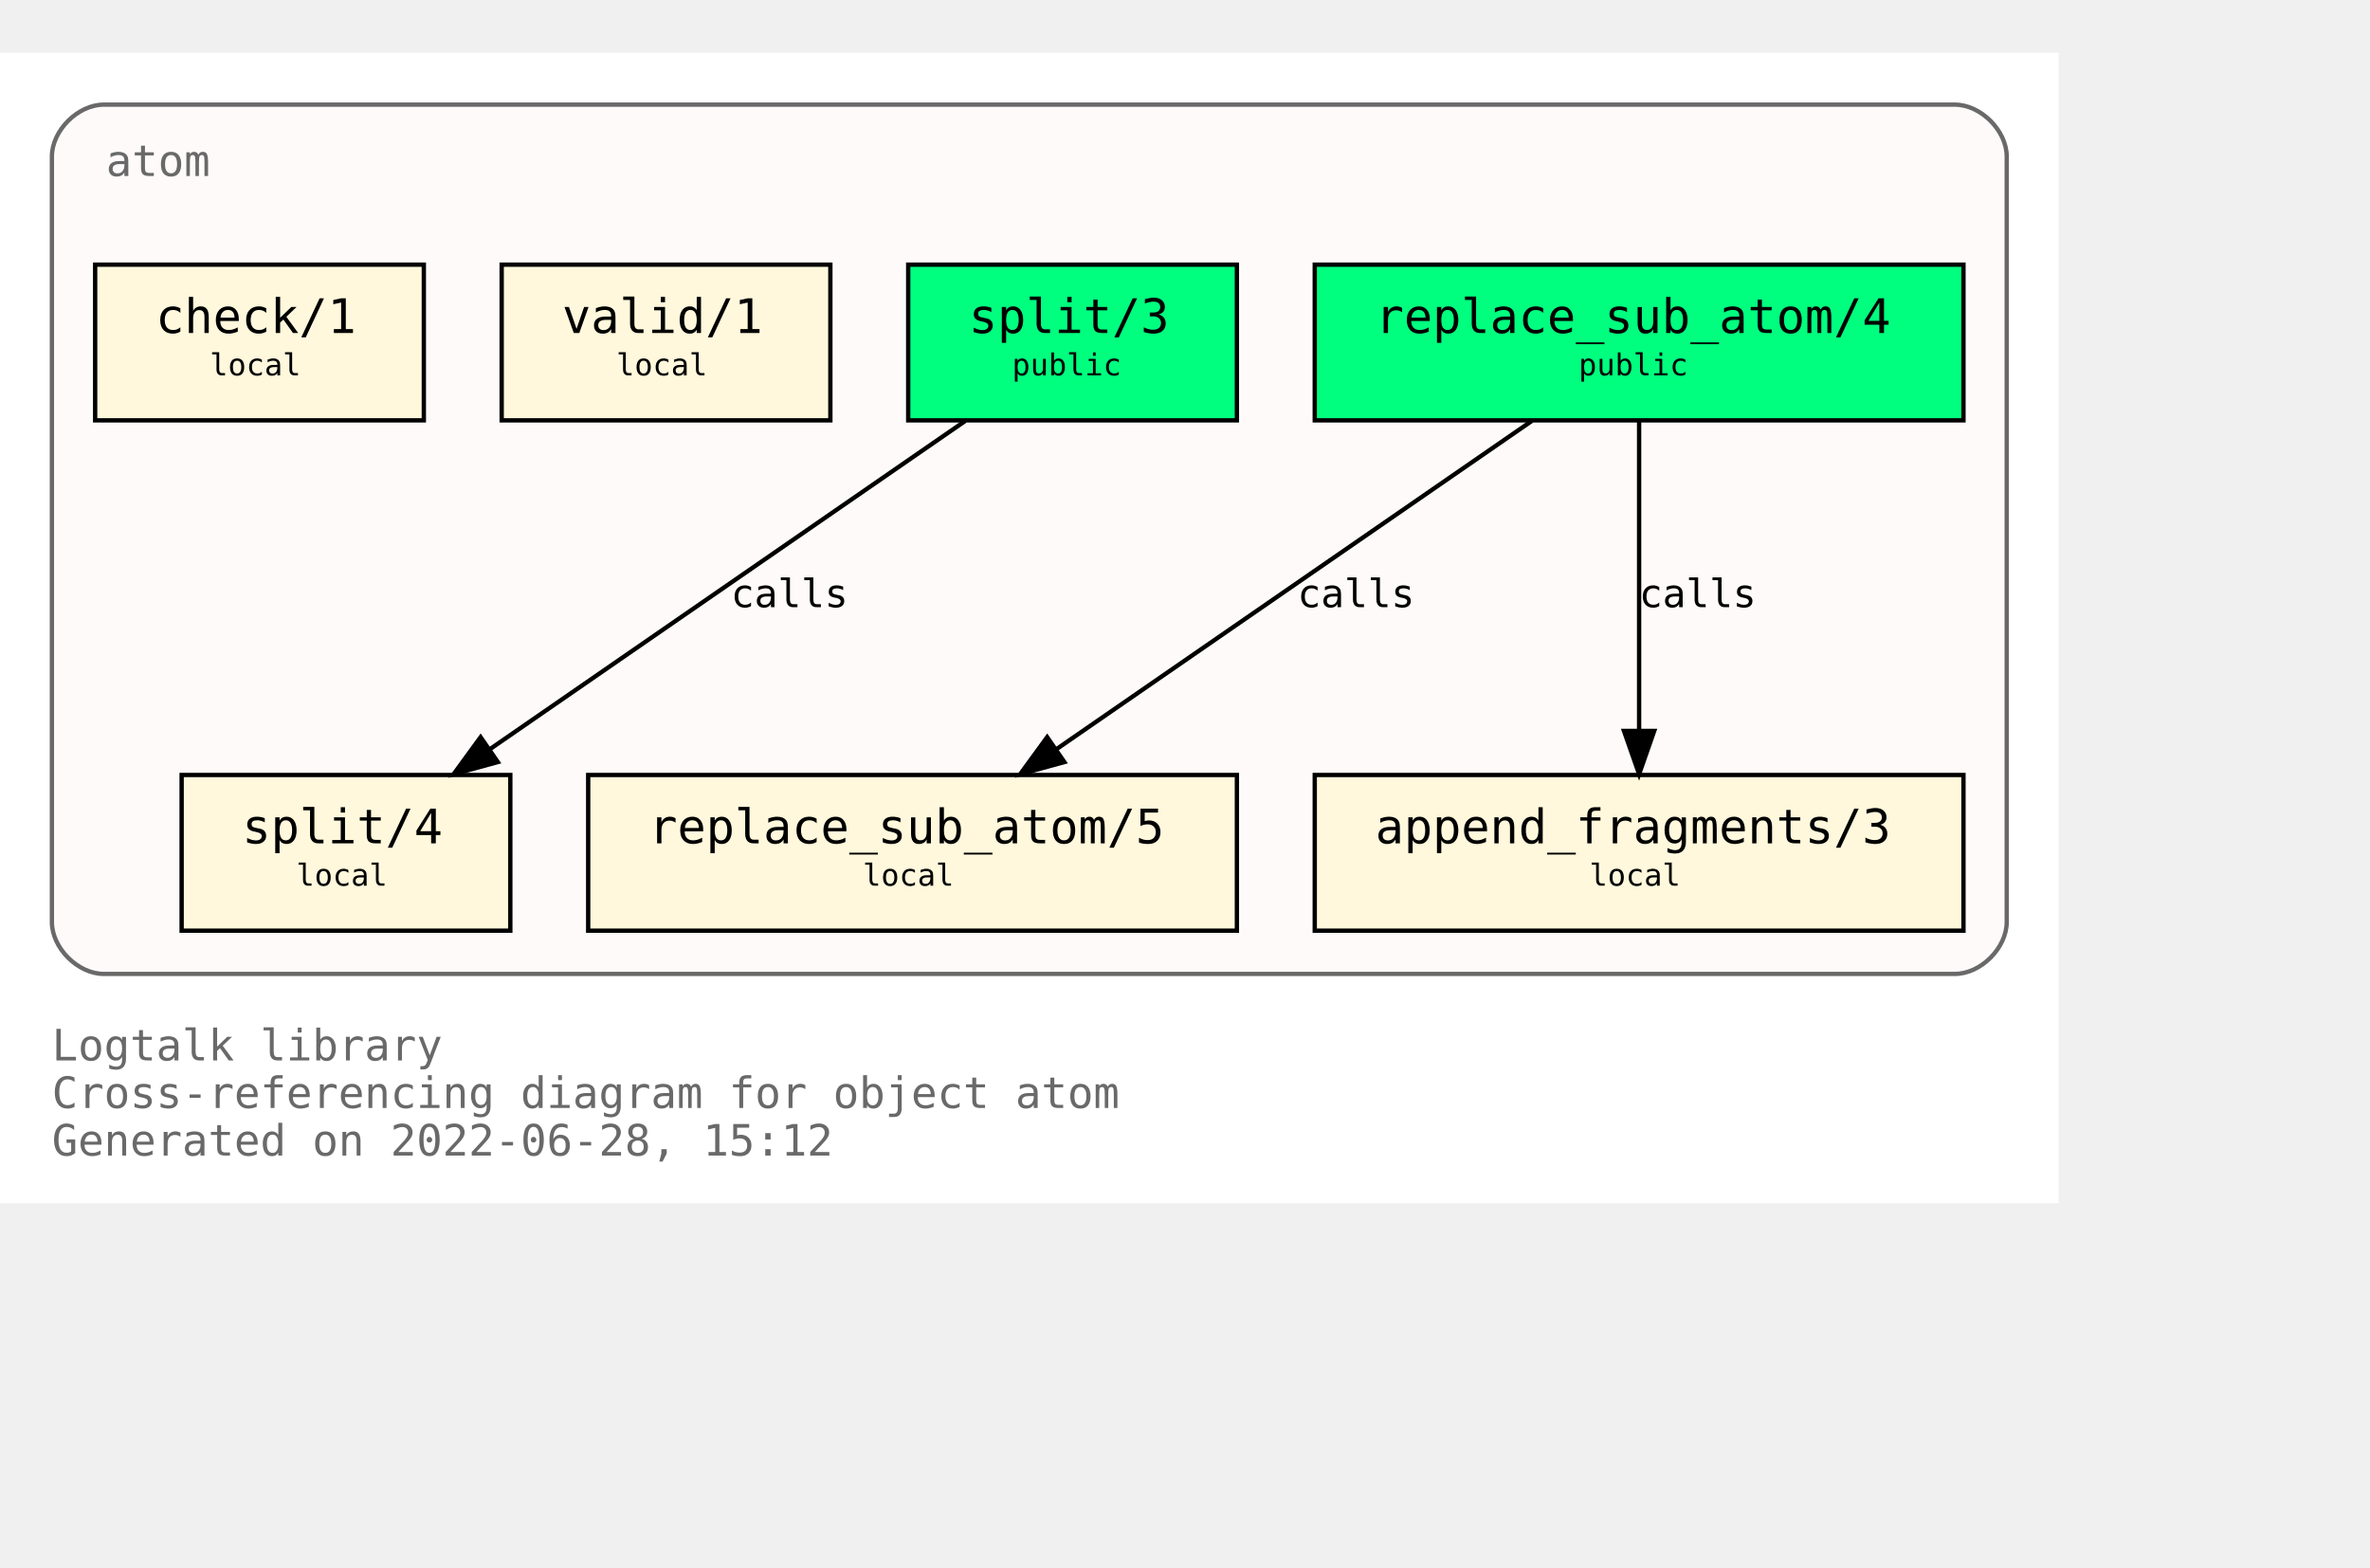
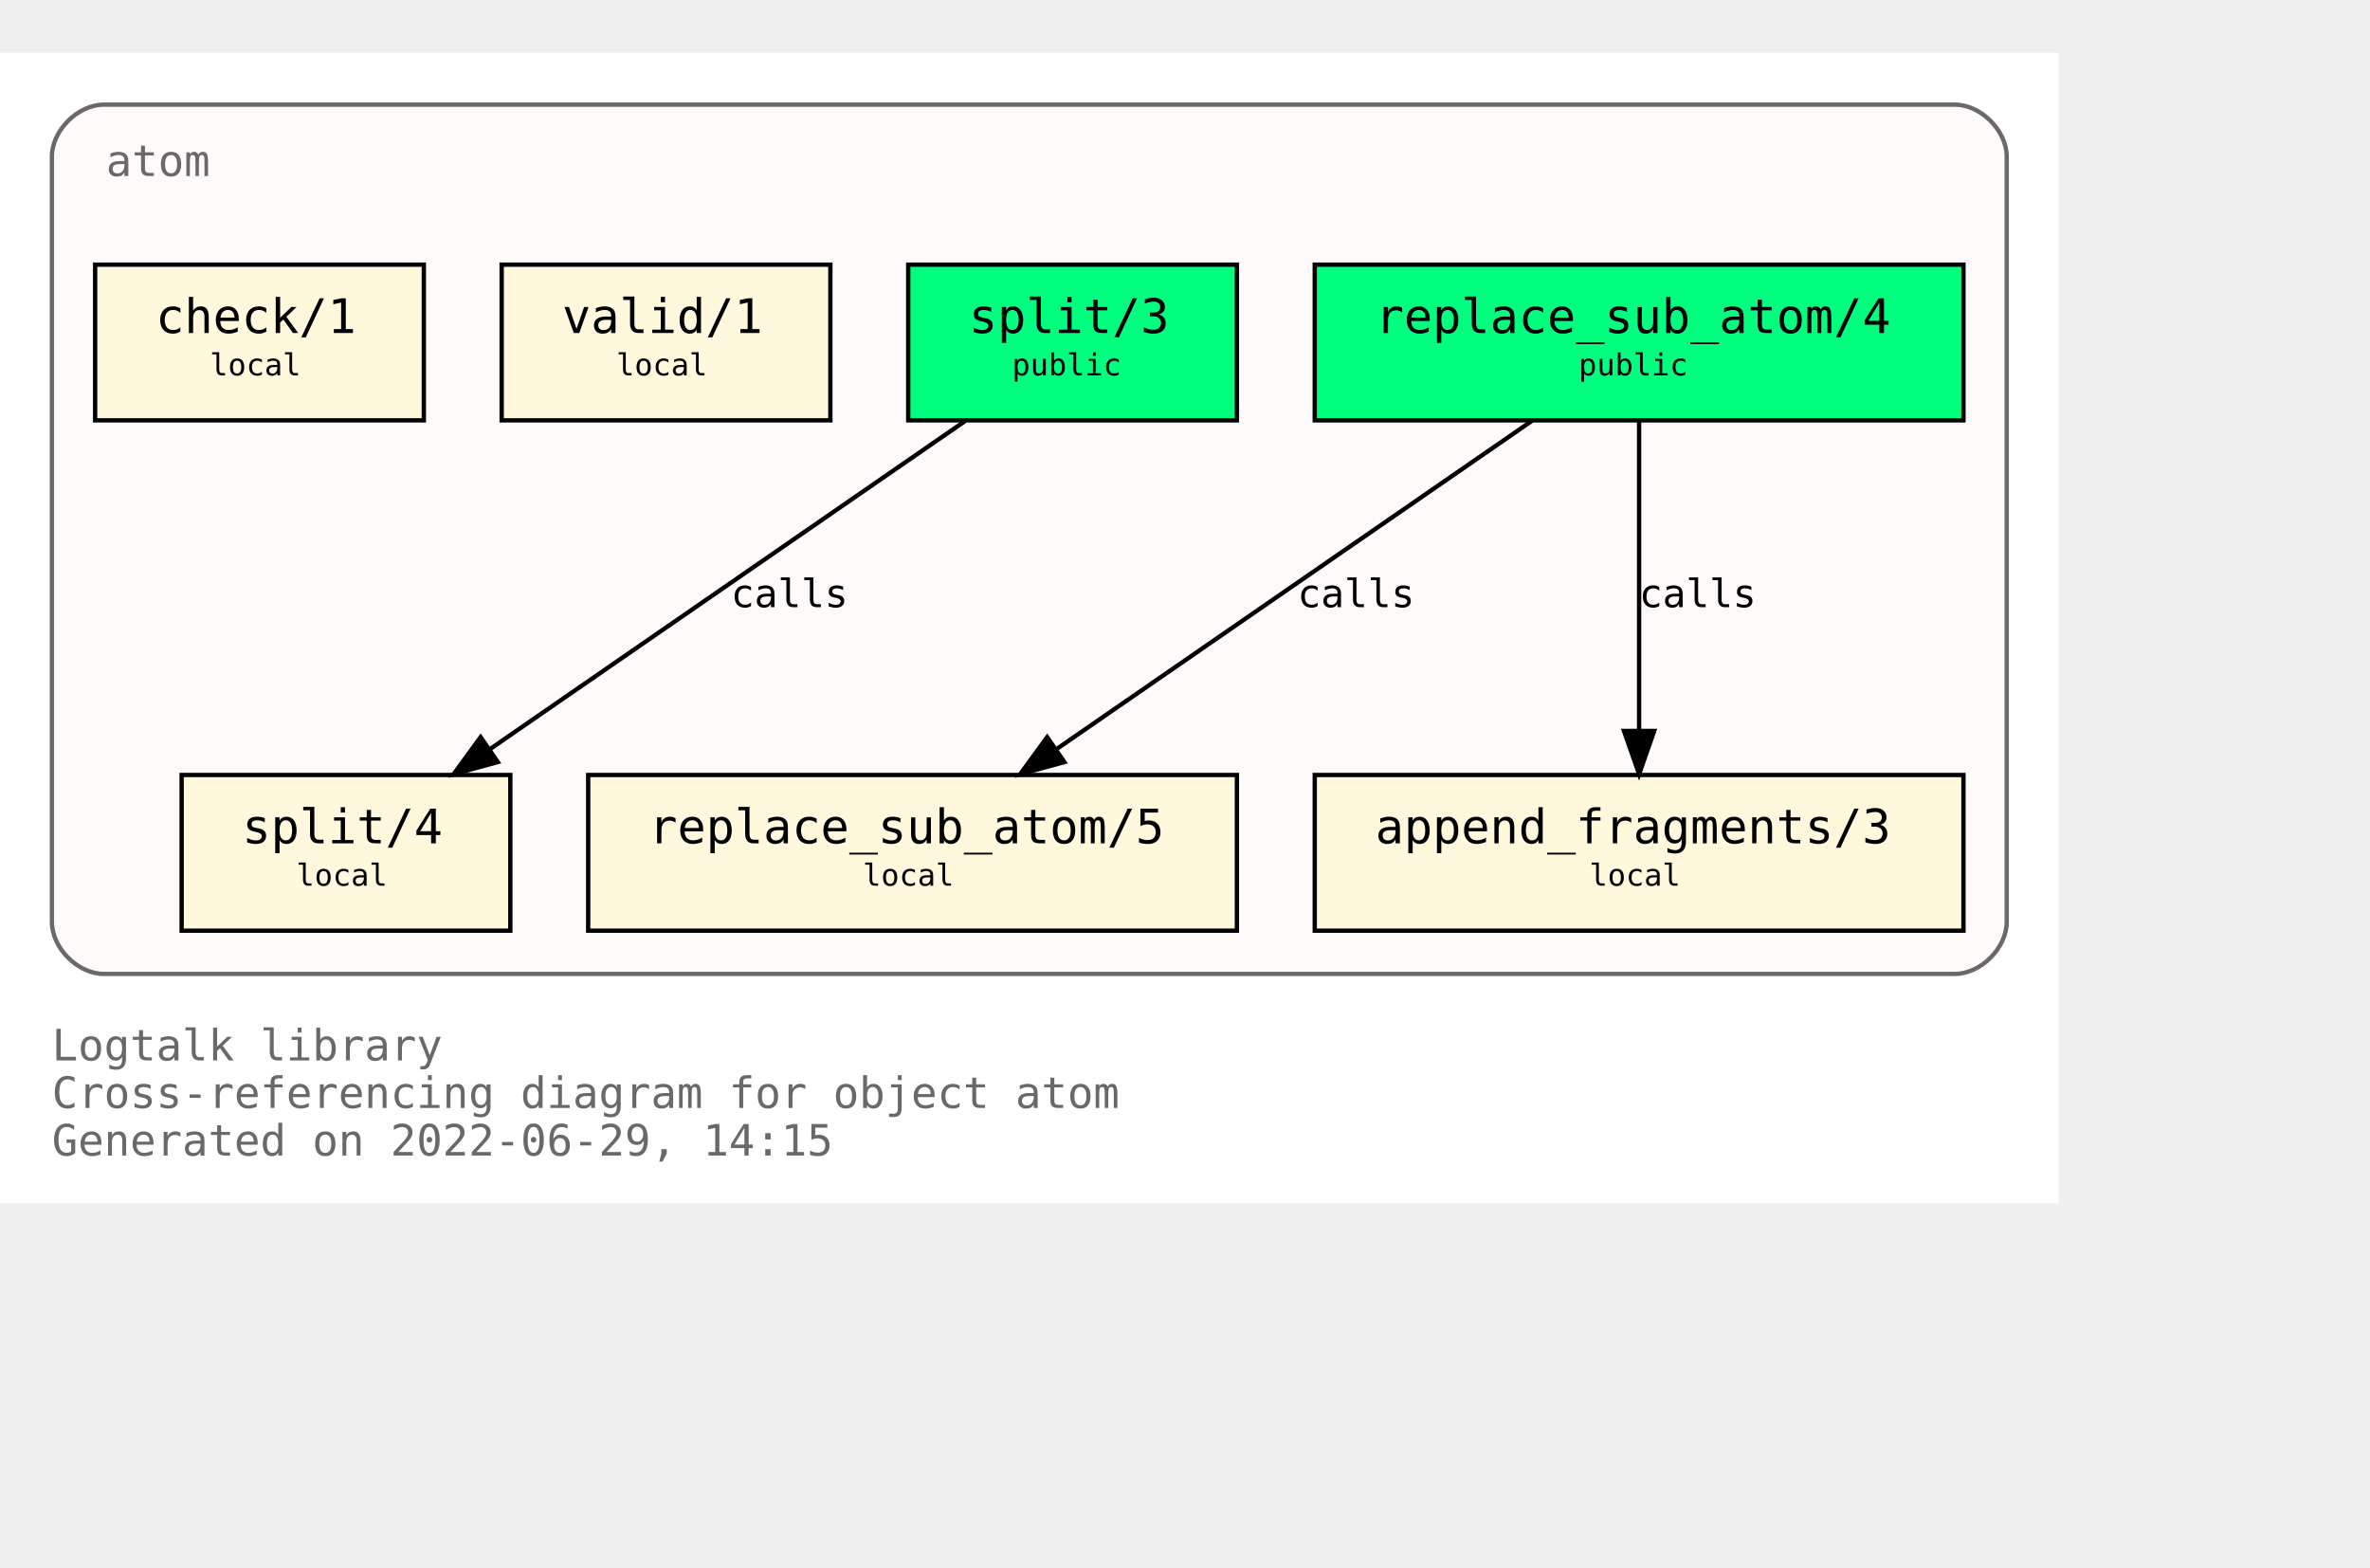
<svg xmlns="http://www.w3.org/2000/svg" xmlns:xlink="http://www.w3.org/1999/xlink" width="620pt" height="410pt" viewBox="72.00 72.00 548.00 338.00">
  <g id="graph0" class="graph" transform="scale(1 1) rotate(0) translate(76 334)">
    <polygon fill="white" stroke="transparent" points="-4,4 -4,-262 472,-262 472,4 -4,4" />
    <text text-anchor="start" x="8" y="-29" font-family="Monospace" font-size="10.00" fill="dimgray">Logtalk library</text>
    <text text-anchor="start" x="8" y="-18" font-family="Monospace" font-size="10.00" fill="dimgray">Cross-referencing diagram for object atom</text>
-     <text text-anchor="start" x="8" y="-7" font-family="Monospace" font-size="10.00" fill="dimgray">Generated on 2022-06-28, 15:12</text>
+     <text text-anchor="start" x="8" y="-7" font-family="Monospace" font-size="10.00" fill="dimgray">Generated on 2022-06-29, 14:15</text>
    <g id="clust1" class="cluster">
      <g id="a_clust1">
        <a xlink:title="atom">
          <path fill="snow" stroke="dimgray" d="M20,-49C20,-49 448,-49 448,-49 454,-49 460,-55 460,-61 460,-61 460,-238 460,-238 460,-244 454,-250 448,-250 448,-250 20,-250 20,-250 14,-250 8,-244 8,-238 8,-238 8,-61 8,-61 8,-55 14,-49 20,-49" />
          <g id="a_clust1_0">
-             <a xlink:href="https://github.com/LogtalkDotOrg/logtalk3/tree/27ab29628e0ac3c87d0cd4c9987828fce5c739f1/library/types/atom.lgt" xlink:title="https://github.com/LogtalkDotOrg/logtalk3/tree/27ab29628e0ac3c87d0cd4c9987828fce5c739f1/library/types/atom.lgt">
+             <a xlink:href="https://github.com/LogtalkDotOrg/logtalk3/tree/a43d4c75fbe330c7eed1e5d4cc8d9333429e721b/library/types/atom.lgt" xlink:title="https://github.com/LogtalkDotOrg/logtalk3/tree/a43d4c75fbe330c7eed1e5d4cc8d9333429e721b/library/types/atom.lgt">
              <text text-anchor="start" x="20.5" y="-233.5" font-family="Monospace" font-size="10.00" fill="dimgray">atom</text>
            </a>
          </g>
        </a>
      </g>
    </g>
    <g id="node1" class="node">
      <g id="a_node1">
-         <a xlink:href="https://github.com/LogtalkDotOrg/logtalk3/tree/27ab29628e0ac3c87d0cd4c9987828fce5c739f1/library/types/atom.lgt#L32" xlink:title="https://github.com/LogtalkDotOrg/logtalk3/tree/27ab29628e0ac3c87d0cd4c9987828fce5c739f1/library/types/atom.lgt#L32">
+         <a xlink:href="https://github.com/LogtalkDotOrg/logtalk3/tree/a43d4c75fbe330c7eed1e5d4cc8d9333429e721b/library/types/atom.lgt#L32" xlink:title="https://github.com/LogtalkDotOrg/logtalk3/tree/a43d4c75fbe330c7eed1e5d4cc8d9333429e721b/library/types/atom.lgt#L32">
          <polygon fill="springgreen" stroke="black" points="450,-213 300,-213 300,-177 450,-177 450,-213" />
          <text text-anchor="start" x="308" y="-197.8" font-family="Monospace" font-size="9.00"> </text>
          <text text-anchor="start" x="314" y="-197.2" font-family="Monospace" font-size="11.00">replace_sub_atom/4</text>
          <text text-anchor="start" x="436" y="-197.8" font-family="Monospace" font-size="9.00"> </text>
          <text text-anchor="start" x="308" y="-186.8" font-family="Monospace" font-size="9.00"> </text>
          <text text-anchor="start" x="361" y="-187.4" font-family="Monospace" font-size="7.00">public</text>
          <text text-anchor="start" x="436" y="-186.8" font-family="Monospace" font-size="9.00"> </text>
        </a>
      </g>
    </g>
    <g id="node4" class="node">
      <g id="a_node4">
-         <a xlink:href="https://github.com/LogtalkDotOrg/logtalk3/tree/27ab29628e0ac3c87d0cd4c9987828fce5c739f1/library/types/atom.lgt#L54" xlink:title="https://github.com/LogtalkDotOrg/logtalk3/tree/27ab29628e0ac3c87d0cd4c9987828fce5c739f1/library/types/atom.lgt#L54">
+         <a xlink:href="https://github.com/LogtalkDotOrg/logtalk3/tree/a43d4c75fbe330c7eed1e5d4cc8d9333429e721b/library/types/atom.lgt#L54" xlink:title="https://github.com/LogtalkDotOrg/logtalk3/tree/a43d4c75fbe330c7eed1e5d4cc8d9333429e721b/library/types/atom.lgt#L54">
          <polygon fill="cornsilk" stroke="black" points="282,-95 132,-95 132,-59 282,-59 282,-95" />
          <text text-anchor="start" x="140" y="-79.8" font-family="Monospace" font-size="9.00"> </text>
          <text text-anchor="start" x="146" y="-79.2" font-family="Monospace" font-size="11.00">replace_sub_atom/5</text>
          <text text-anchor="start" x="268" y="-79.8" font-family="Monospace" font-size="9.00"> </text>
          <text text-anchor="start" x="140" y="-68.8" font-family="Monospace" font-size="9.00"> </text>
          <text text-anchor="start" x="195.5" y="-69.4" font-family="Monospace" font-size="7.00">local</text>
          <text text-anchor="start" x="268" y="-68.8" font-family="Monospace" font-size="9.00"> </text>
        </a>
      </g>
    </g>
    <g id="edge1" class="edge">
      <g id="a_edge1">
-         <a xlink:href="https://github.com/LogtalkDotOrg/logtalk3/tree/27ab29628e0ac3c87d0cd4c9987828fce5c739f1/library/types/atom.lgt#L46" xlink:title="calls">
+         <a xlink:href="https://github.com/LogtalkDotOrg/logtalk3/tree/a43d4c75fbe330c7eed1e5d4cc8d9333429e721b/library/types/atom.lgt#L46" xlink:title="calls">
          <path fill="none" stroke="black" d="M350.21,-176.88C321.05,-156.75 272.53,-123.25 240.16,-100.89" />
          <polygon fill="black" stroke="black" points="242.11,-97.99 231.89,-95.19 238.13,-103.75 242.11,-97.99" />
        </a>
      </g>
      <g id="a_edge1-label">
-         <a xlink:href="https://github.com/LogtalkDotOrg/logtalk3/tree/27ab29628e0ac3c87d0cd4c9987828fce5c739f1/library/types/atom.lgt#L46" xlink:title="https://github.com/LogtalkDotOrg/logtalk3/tree/27ab29628e0ac3c87d0cd4c9987828fce5c739f1/library/types/atom.lgt#L46">
+         <a xlink:href="https://github.com/LogtalkDotOrg/logtalk3/tree/a43d4c75fbe330c7eed1e5d4cc8d9333429e721b/library/types/atom.lgt#L46" xlink:title="https://github.com/LogtalkDotOrg/logtalk3/tree/a43d4c75fbe330c7eed1e5d4cc8d9333429e721b/library/types/atom.lgt#L46">
          <text text-anchor="start" x="296" y="-133.8" font-family="Monospace" font-size="9.00">calls</text>
        </a>
      </g>
    </g>
    <g id="node5" class="node">
      <g id="a_node5">
-         <a xlink:href="https://github.com/LogtalkDotOrg/logtalk3/tree/27ab29628e0ac3c87d0cd4c9987828fce5c739f1/library/types/atom.lgt#L65" xlink:title="https://github.com/LogtalkDotOrg/logtalk3/tree/27ab29628e0ac3c87d0cd4c9987828fce5c739f1/library/types/atom.lgt#L65">
+         <a xlink:href="https://github.com/LogtalkDotOrg/logtalk3/tree/a43d4c75fbe330c7eed1e5d4cc8d9333429e721b/library/types/atom.lgt#L65" xlink:title="https://github.com/LogtalkDotOrg/logtalk3/tree/a43d4c75fbe330c7eed1e5d4cc8d9333429e721b/library/types/atom.lgt#L65">
          <polygon fill="cornsilk" stroke="black" points="450,-95 300,-95 300,-59 450,-59 450,-95" />
          <text text-anchor="start" x="308" y="-79.8" font-family="Monospace" font-size="9.00"> </text>
          <text text-anchor="start" x="314" y="-79.2" font-family="Monospace" font-size="11.00">append_fragments/3</text>
          <text text-anchor="start" x="436" y="-79.8" font-family="Monospace" font-size="9.00"> </text>
          <text text-anchor="start" x="308" y="-68.8" font-family="Monospace" font-size="9.00"> </text>
          <text text-anchor="start" x="363.5" y="-69.4" font-family="Monospace" font-size="7.00">local</text>
          <text text-anchor="start" x="436" y="-68.8" font-family="Monospace" font-size="9.00"> </text>
        </a>
      </g>
    </g>
    <g id="edge2" class="edge">
      <g id="a_edge2">
-         <a xlink:href="https://github.com/LogtalkDotOrg/logtalk3/tree/27ab29628e0ac3c87d0cd4c9987828fce5c739f1/library/types/atom.lgt#L46" xlink:title="calls">
+         <a xlink:href="https://github.com/LogtalkDotOrg/logtalk3/tree/a43d4c75fbe330c7eed1e5d4cc8d9333429e721b/library/types/atom.lgt#L46" xlink:title="calls">
          <path fill="none" stroke="black" d="M375,-176.88C375,-158.04 375,-127.47 375,-105.3" />
          <polygon fill="black" stroke="black" points="378.5,-105.19 375,-95.19 371.5,-105.19 378.5,-105.19" />
        </a>
      </g>
      <g id="a_edge2-label">
-         <a xlink:href="https://github.com/LogtalkDotOrg/logtalk3/tree/27ab29628e0ac3c87d0cd4c9987828fce5c739f1/library/types/atom.lgt#L46" xlink:title="https://github.com/LogtalkDotOrg/logtalk3/tree/27ab29628e0ac3c87d0cd4c9987828fce5c739f1/library/types/atom.lgt#L46">
+         <a xlink:href="https://github.com/LogtalkDotOrg/logtalk3/tree/a43d4c75fbe330c7eed1e5d4cc8d9333429e721b/library/types/atom.lgt#L46" xlink:title="https://github.com/LogtalkDotOrg/logtalk3/tree/a43d4c75fbe330c7eed1e5d4cc8d9333429e721b/library/types/atom.lgt#L46">
          <text text-anchor="start" x="375" y="-133.8" font-family="Monospace" font-size="9.00">calls</text>
        </a>
      </g>
    </g>
    <g id="node2" class="node">
      <g id="a_node2">
-         <a xlink:href="https://github.com/LogtalkDotOrg/logtalk3/tree/27ab29628e0ac3c87d0cd4c9987828fce5c739f1/library/types/atom.lgt#L39" xlink:title="https://github.com/LogtalkDotOrg/logtalk3/tree/27ab29628e0ac3c87d0cd4c9987828fce5c739f1/library/types/atom.lgt#L39">
+         <a xlink:href="https://github.com/LogtalkDotOrg/logtalk3/tree/a43d4c75fbe330c7eed1e5d4cc8d9333429e721b/library/types/atom.lgt#L39" xlink:title="https://github.com/LogtalkDotOrg/logtalk3/tree/a43d4c75fbe330c7eed1e5d4cc8d9333429e721b/library/types/atom.lgt#L39">
          <polygon fill="springgreen" stroke="black" points="282,-213 206,-213 206,-177 282,-177 282,-213" />
          <text text-anchor="start" x="214" y="-197.8" font-family="Monospace" font-size="9.00"> </text>
          <text text-anchor="start" x="220" y="-197.2" font-family="Monospace" font-size="11.00">split/3</text>
          <text text-anchor="start" x="268" y="-197.8" font-family="Monospace" font-size="9.00"> </text>
          <text text-anchor="start" x="214" y="-186.8" font-family="Monospace" font-size="9.00"> </text>
          <text text-anchor="start" x="230" y="-187.4" font-family="Monospace" font-size="7.00">public</text>
          <text text-anchor="start" x="268" y="-186.8" font-family="Monospace" font-size="9.00"> </text>
        </a>
      </g>
    </g>
    <g id="node6" class="node">
      <g id="a_node6">
-         <a xlink:href="https://github.com/LogtalkDotOrg/logtalk3/tree/27ab29628e0ac3c87d0cd4c9987828fce5c739f1/library/types/atom.lgt#L77" xlink:title="https://github.com/LogtalkDotOrg/logtalk3/tree/27ab29628e0ac3c87d0cd4c9987828fce5c739f1/library/types/atom.lgt#L77">
+         <a xlink:href="https://github.com/LogtalkDotOrg/logtalk3/tree/a43d4c75fbe330c7eed1e5d4cc8d9333429e721b/library/types/atom.lgt#L77" xlink:title="https://github.com/LogtalkDotOrg/logtalk3/tree/a43d4c75fbe330c7eed1e5d4cc8d9333429e721b/library/types/atom.lgt#L77">
          <polygon fill="cornsilk" stroke="black" points="114,-95 38,-95 38,-59 114,-59 114,-95" />
          <text text-anchor="start" x="46" y="-79.8" font-family="Monospace" font-size="9.00"> </text>
          <text text-anchor="start" x="52" y="-79.2" font-family="Monospace" font-size="11.00">split/4</text>
          <text text-anchor="start" x="100" y="-79.8" font-family="Monospace" font-size="9.00"> </text>
          <text text-anchor="start" x="46" y="-68.8" font-family="Monospace" font-size="9.00"> </text>
          <text text-anchor="start" x="64.5" y="-69.4" font-family="Monospace" font-size="7.00">local</text>
          <text text-anchor="start" x="100" y="-68.8" font-family="Monospace" font-size="9.00"> </text>
        </a>
      </g>
    </g>
    <g id="edge3" class="edge">
      <g id="a_edge3">
-         <a xlink:href="https://github.com/LogtalkDotOrg/logtalk3/tree/27ab29628e0ac3c87d0cd4c9987828fce5c739f1/library/types/atom.lgt#L70" xlink:title="calls">
+         <a xlink:href="https://github.com/LogtalkDotOrg/logtalk3/tree/a43d4c75fbe330c7eed1e5d4cc8d9333429e721b/library/types/atom.lgt#L70" xlink:title="calls">
          <path fill="none" stroke="black" d="M219.21,-176.88C190.05,-156.75 141.53,-123.25 109.16,-100.89" />
          <polygon fill="black" stroke="black" points="111.11,-97.99 100.89,-95.19 107.13,-103.75 111.11,-97.99" />
        </a>
      </g>
      <g id="a_edge3-label">
-         <a xlink:href="https://github.com/LogtalkDotOrg/logtalk3/tree/27ab29628e0ac3c87d0cd4c9987828fce5c739f1/library/types/atom.lgt#L70" xlink:title="https://github.com/LogtalkDotOrg/logtalk3/tree/27ab29628e0ac3c87d0cd4c9987828fce5c739f1/library/types/atom.lgt#L70">
+         <a xlink:href="https://github.com/LogtalkDotOrg/logtalk3/tree/a43d4c75fbe330c7eed1e5d4cc8d9333429e721b/library/types/atom.lgt#L70" xlink:title="https://github.com/LogtalkDotOrg/logtalk3/tree/a43d4c75fbe330c7eed1e5d4cc8d9333429e721b/library/types/atom.lgt#L70">
          <text text-anchor="start" x="165" y="-133.8" font-family="Monospace" font-size="9.00">calls</text>
        </a>
      </g>
    </g>
    <g id="node3" class="node">
      <g id="a_node3">
-         <a xlink:href="https://github.com/LogtalkDotOrg/logtalk3/tree/27ab29628e0ac3c87d0cd4c9987828fce5c739f1/library/types/atom.lgt#L88" xlink:title="https://github.com/LogtalkDotOrg/logtalk3/tree/27ab29628e0ac3c87d0cd4c9987828fce5c739f1/library/types/atom.lgt#L88">
+         <a xlink:href="https://github.com/LogtalkDotOrg/logtalk3/tree/a43d4c75fbe330c7eed1e5d4cc8d9333429e721b/library/types/atom.lgt#L88" xlink:title="https://github.com/LogtalkDotOrg/logtalk3/tree/a43d4c75fbe330c7eed1e5d4cc8d9333429e721b/library/types/atom.lgt#L88">
          <polygon fill="cornsilk" stroke="black" points="188,-213 112,-213 112,-177 188,-177 188,-213" />
          <text text-anchor="start" x="120" y="-197.8" font-family="Monospace" font-size="9.00"> </text>
          <text text-anchor="start" x="126" y="-197.2" font-family="Monospace" font-size="11.00">valid/1</text>
          <text text-anchor="start" x="174" y="-197.8" font-family="Monospace" font-size="9.00"> </text>
          <text text-anchor="start" x="120" y="-186.8" font-family="Monospace" font-size="9.00"> </text>
          <text text-anchor="start" x="138.5" y="-187.4" font-family="Monospace" font-size="7.00">local</text>
          <text text-anchor="start" x="174" y="-186.8" font-family="Monospace" font-size="9.00"> </text>
        </a>
      </g>
    </g>
    <g id="node7" class="node">
      <g id="a_node7">
-         <a xlink:href="https://github.com/LogtalkDotOrg/logtalk3/tree/27ab29628e0ac3c87d0cd4c9987828fce5c739f1/library/types/atom.lgt#L91" xlink:title="https://github.com/LogtalkDotOrg/logtalk3/tree/27ab29628e0ac3c87d0cd4c9987828fce5c739f1/library/types/atom.lgt#L91">
+         <a xlink:href="https://github.com/LogtalkDotOrg/logtalk3/tree/a43d4c75fbe330c7eed1e5d4cc8d9333429e721b/library/types/atom.lgt#L91" xlink:title="https://github.com/LogtalkDotOrg/logtalk3/tree/a43d4c75fbe330c7eed1e5d4cc8d9333429e721b/library/types/atom.lgt#L91">
          <polygon fill="cornsilk" stroke="black" points="94,-213 18,-213 18,-177 94,-177 94,-213" />
          <text text-anchor="start" x="26" y="-197.8" font-family="Monospace" font-size="9.00"> </text>
          <text text-anchor="start" x="32" y="-197.2" font-family="Monospace" font-size="11.00">check/1</text>
          <text text-anchor="start" x="80" y="-197.8" font-family="Monospace" font-size="9.00"> </text>
          <text text-anchor="start" x="26" y="-186.8" font-family="Monospace" font-size="9.00"> </text>
          <text text-anchor="start" x="44.5" y="-187.4" font-family="Monospace" font-size="7.00">local</text>
          <text text-anchor="start" x="80" y="-186.8" font-family="Monospace" font-size="9.00"> </text>
        </a>
      </g>
    </g>
  </g>
</svg>
